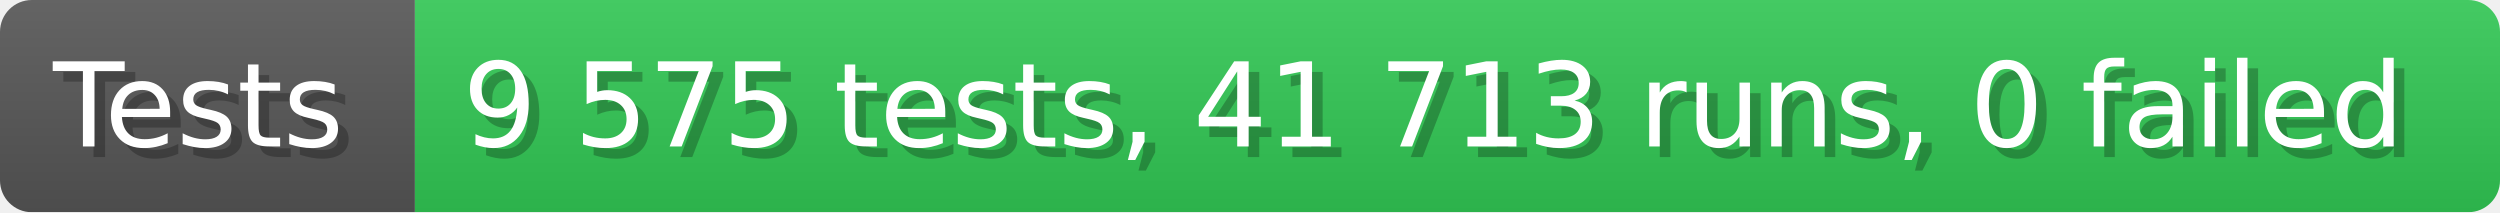
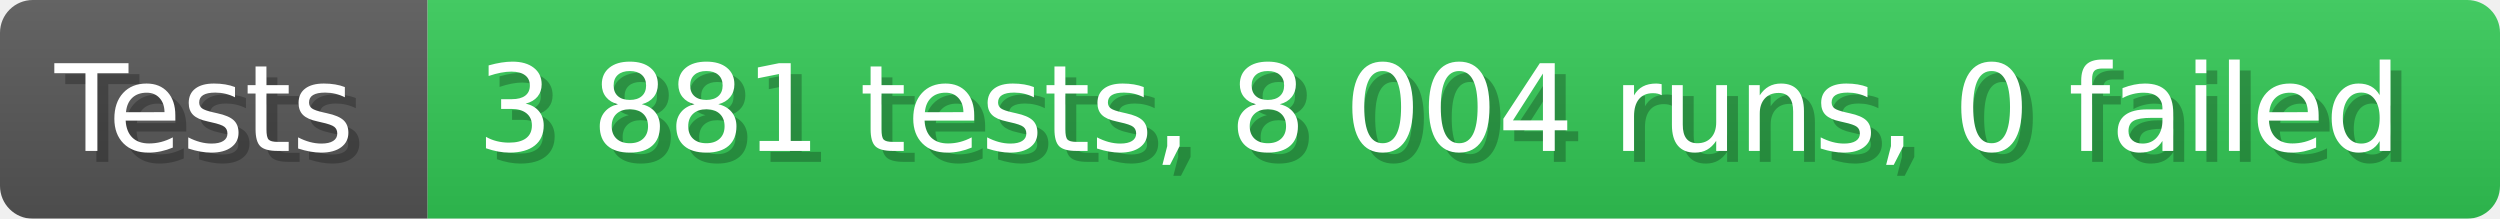
- <svg xmlns="http://www.w3.org/2000/svg" width="235.6" height="20" viewBox="0 0 2356 200" role="img" aria-label="Tests: 9 575 tests, 41 713 runs, 0 failed">
+ <svg xmlns="http://www.w3.org/2000/svg" width="228.6" height="20" viewBox="0 0 2286 200" role="img" aria-label="Tests: 3 881 tests, 8 004 runs, 0 failed">
  <linearGradient id="a" x2="0" y2="100%">
    <stop offset="0" stop-opacity=".1" stop-color="#EEE" />
    <stop offset="1" stop-opacity=".1" />
  </linearGradient>
  <mask id="m">
-     <rect width="2356" height="200" rx="30" fill="#FFF" />
+     <rect width="2286" height="200" rx="30" fill="#FFF" />
  </mask>
  <g mask="url(#m)">
    <rect width="391" height="200" fill="#555" />
-     <rect width="1965" height="200" fill="#31c653" x="391" />
-     <rect width="2356" height="200" fill="url(#a)" />
+     <rect width="1895" height="200" fill="#31c653" x="391" />
+     <rect width="2286" height="200" fill="url(#a)" />
  </g>
  <g aria-hidden="true" fill="#fff" text-anchor="start" font-family="Verdana,DejaVu Sans,sans-serif" font-size="110">
    <text x="60" y="148" textLength="291" fill="#000" opacity="0.25">Tests</text>
    <text x="50" y="138" textLength="291">Tests</text>
-     <text x="446" y="148" textLength="1865" fill="#000" opacity="0.25">9 575 tests, 41 713 runs, 0 failed</text>
-     <text x="436" y="138" textLength="1865">9 575 tests, 41 713 runs, 0 failed</text>
+     <text x="446" y="148" textLength="1795" fill="#000" opacity="0.25">3 881 tests, 8 004 runs, 0 failed</text>
+     <text x="436" y="138" textLength="1795">3 881 tests, 8 004 runs, 0 failed</text>
  </g>
</svg>
